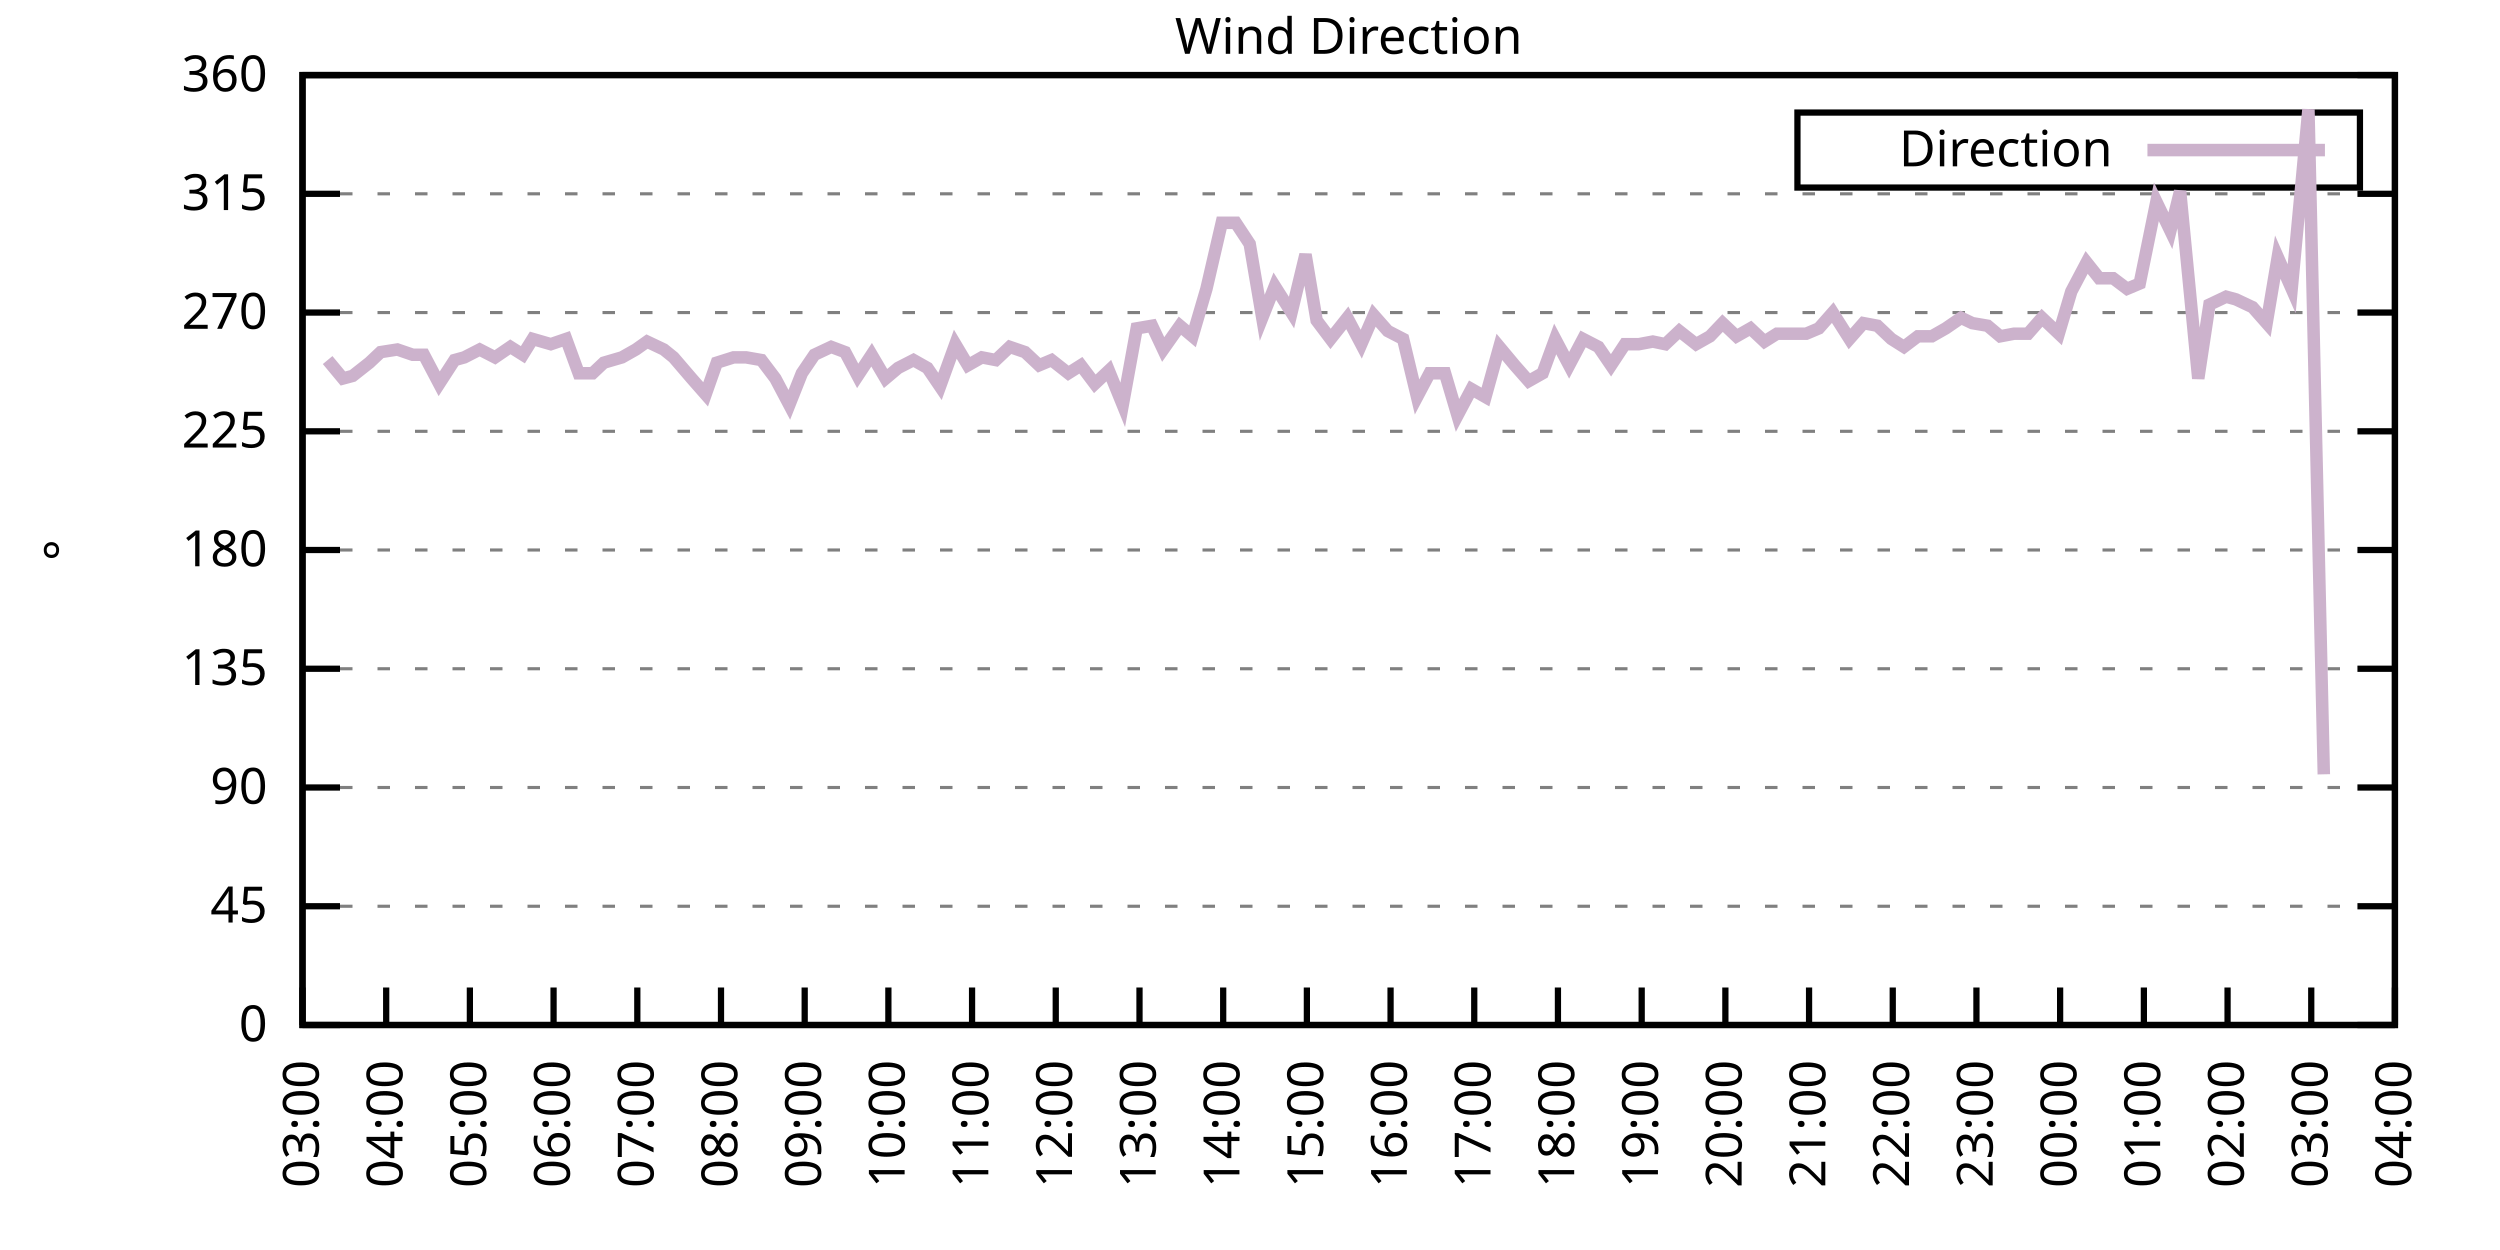
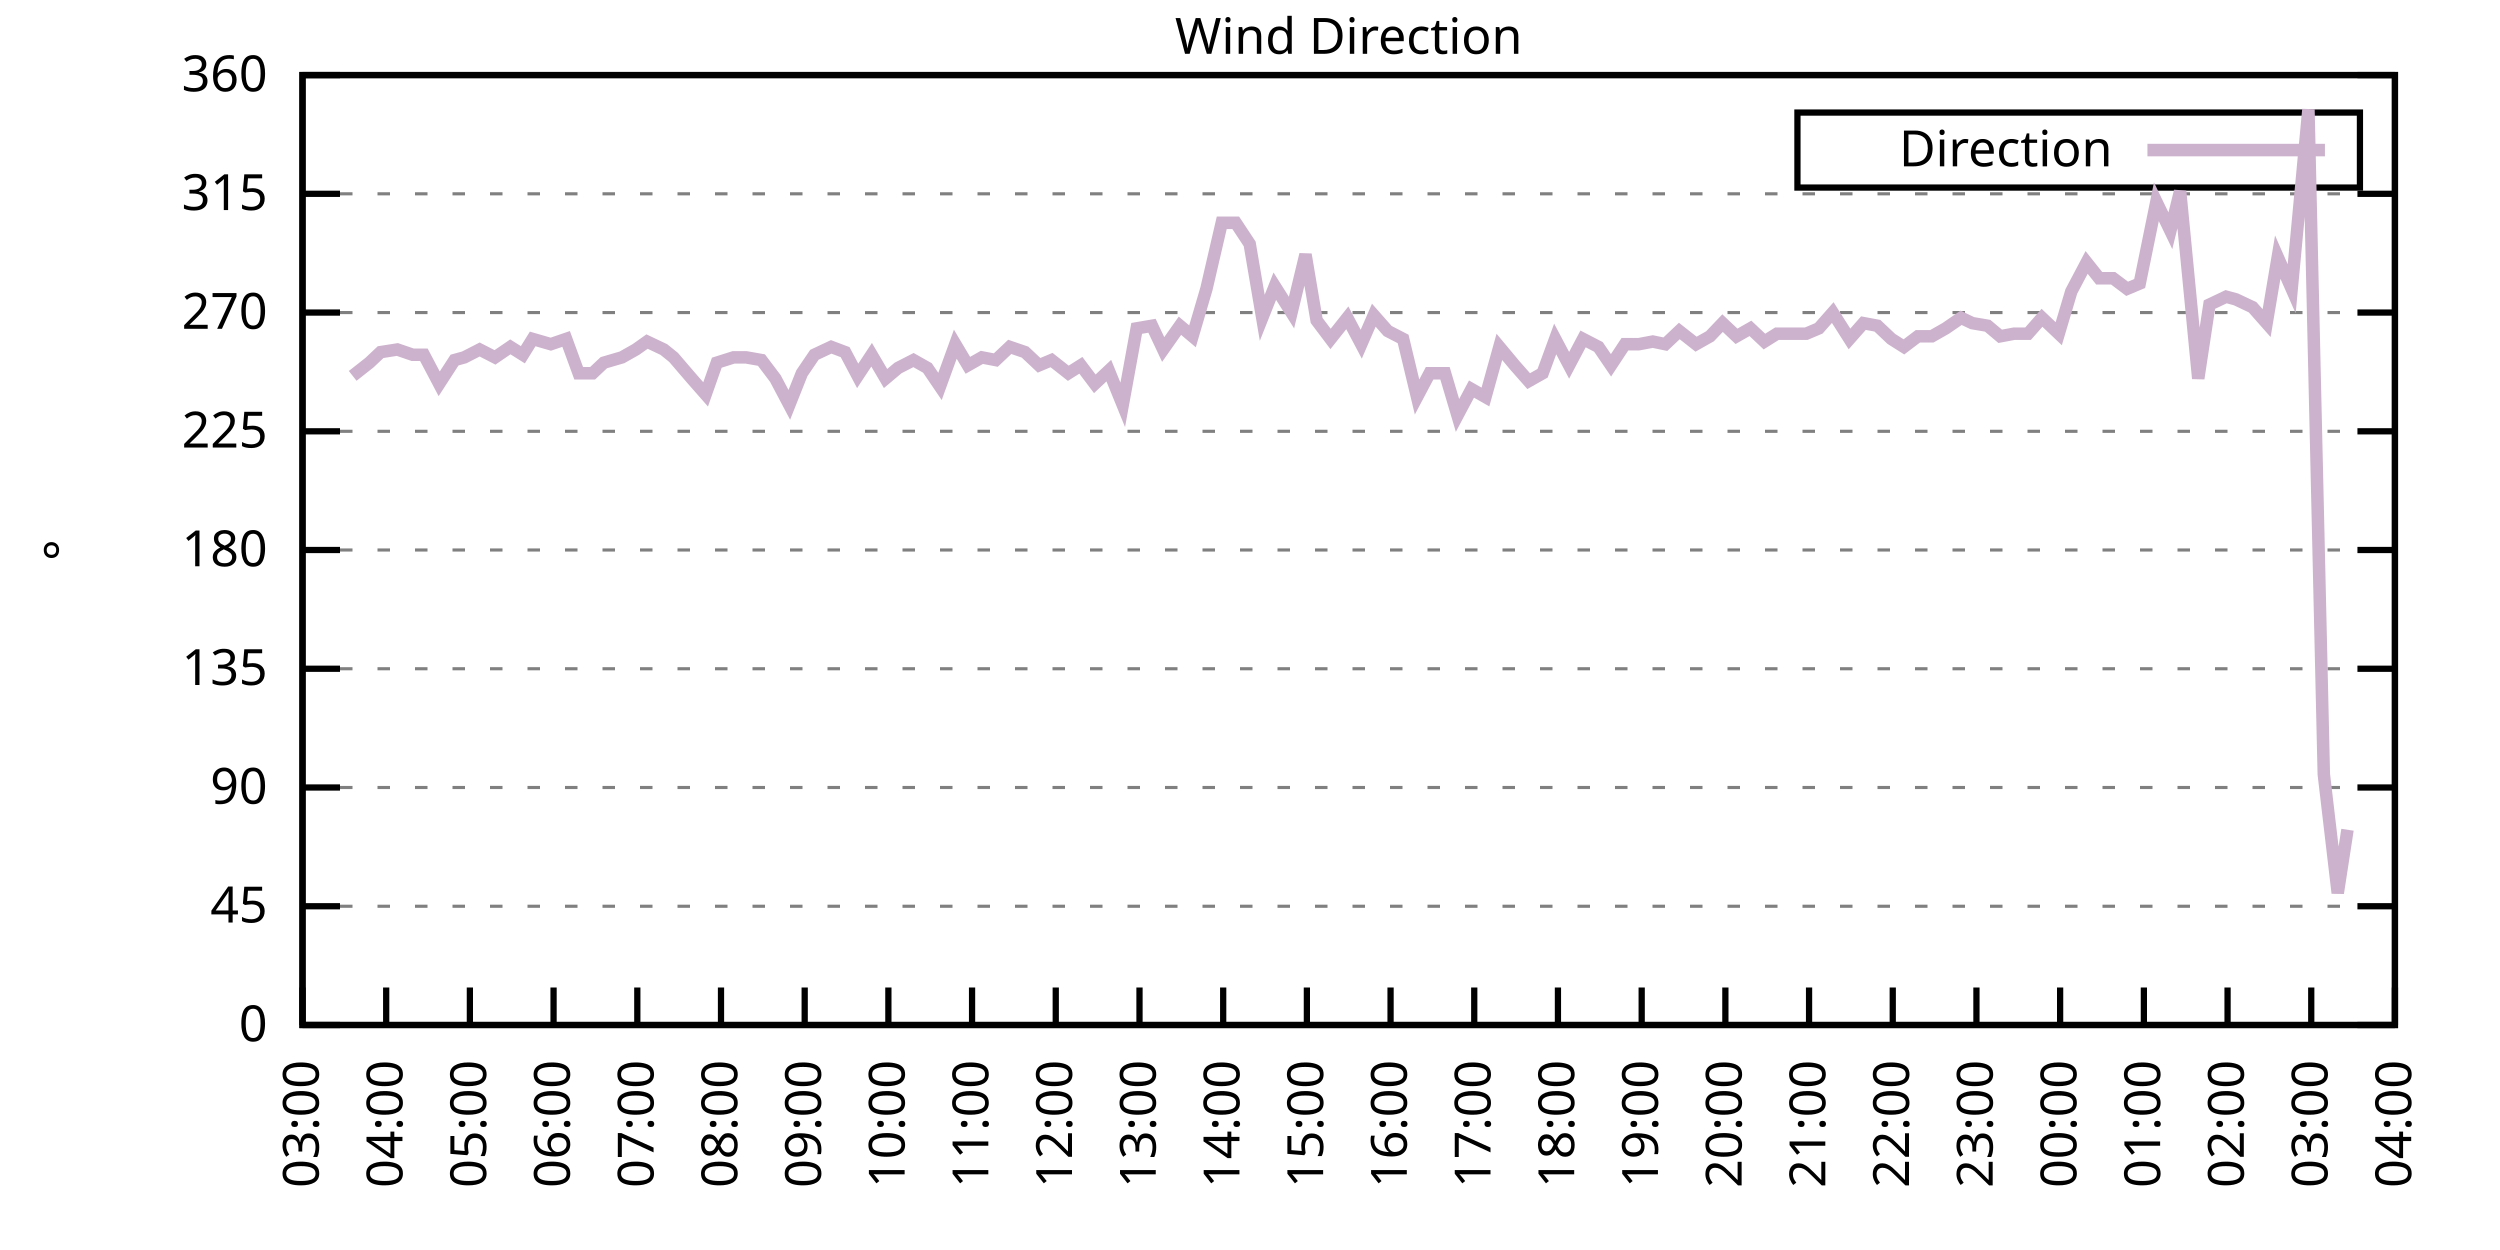
<svg xmlns="http://www.w3.org/2000/svg" xmlns:xlink="http://www.w3.org/1999/xlink" width="400" height="200" viewBox="0 0 400 200">
  <g id="gnuplot_canvas">
    <rect x="0" y="0" width="400" height="200" fill="none" />
    <defs>
      <circle id="gpDot" r="0.5" stroke-width="0.5" stroke="currentColor" />
      <path id="gpPt0" stroke-width="0.333" stroke="currentColor" d="M-1,0 h2 M0,-1 v2" />
      <path id="gpPt1" stroke-width="0.333" stroke="currentColor" d="M-1,-1 L1,1 M1,-1 L-1,1" />
      <path id="gpPt2" stroke-width="0.333" stroke="currentColor" d="M-1,0 L1,0 M0,-1 L0,1 M-1,-1 L1,1 M-1,1 L1,-1" />
      <rect id="gpPt3" stroke-width="0.333" stroke="currentColor" x="-1" y="-1" width="2" height="2" />
      <rect id="gpPt4" stroke-width="0.333" stroke="currentColor" fill="currentColor" x="-1" y="-1" width="2" height="2" />
      <circle id="gpPt5" stroke-width="0.333" stroke="currentColor" cx="0" cy="0" r="1" />
      <use xlink:href="#gpPt5" id="gpPt6" fill="currentColor" stroke="none" />
      <path id="gpPt7" stroke-width="0.333" stroke="currentColor" d="M0,-1.33 L-1.33,0.67 L1.33,0.67 z" />
      <use xlink:href="#gpPt7" id="gpPt8" fill="currentColor" stroke="none" />
      <use xlink:href="#gpPt7" id="gpPt9" stroke="currentColor" transform="rotate(180)" />
      <use xlink:href="#gpPt9" id="gpPt10" fill="currentColor" stroke="none" />
      <use xlink:href="#gpPt3" id="gpPt11" stroke="currentColor" transform="rotate(45)" />
      <use xlink:href="#gpPt11" id="gpPt12" fill="currentColor" stroke="none" />
      <path id="gpPt13" stroke-width="0.333" stroke="currentColor" d="M0,1.330 L1.265,0.411 L0.782,-1.067 L-0.782,-1.076 L-1.265,0.411 z" />
      <use xlink:href="#gpPt13" id="gpPt14" fill="currentColor" stroke="none" />
      <filter id="textbox" filterUnits="objectBoundingBox" x="0" y="0" height="1" width="1">
        <feFlood flood-color="white" flood-opacity="1" result="bgnd" />
        <feComposite in="SourceGraphic" in2="bgnd" operator="atop" />
      </filter>
      <filter id="greybox" filterUnits="objectBoundingBox" x="0" y="0" height="1" width="1">
        <feFlood flood-color="lightgrey" flood-opacity="1" result="grey" />
        <feComposite in="SourceGraphic" in2="grey" operator="atop" />
      </filter>
    </defs>
    <g fill="none" color="white" stroke="currentColor" stroke-width="1.00" stroke-linecap="butt" stroke-linejoin="miter">
</g>
    <g fill="none" color="black" stroke="currentColor" stroke-width="1.00" stroke-linecap="butt" stroke-linejoin="miter">
      <g stroke="none" shape-rendering="crispEdges">
        <polygon fill="rgb(255, 255, 255)" points="48.40,164.00 383.18,164.00 383.18,12.02 48.40,12.02 " />
      </g>
    </g>
    <g fill="none" color="black" stroke="currentColor" stroke-width="1.00" stroke-linecap="butt" stroke-linejoin="miter">
</g>
    <g fill="none" color="black" stroke="black" stroke-width="0.50" stroke-linecap="butt" stroke-linejoin="miter">
</g>
    <g fill="none" color="gray" stroke="currentColor" stroke-width="0.50" stroke-linecap="butt" stroke-linejoin="miter">
      <path stroke="gray" stroke-dasharray="2,4" class="gridline" d="M48.40,164.00 L383.19,164.00  " />
    </g>
    <g fill="none" color="gray" stroke="gray" stroke-width="1.00" stroke-linecap="butt" stroke-linejoin="miter">
</g>
    <g fill="none" color="black" stroke="currentColor" stroke-width="1.00" stroke-linecap="butt" stroke-linejoin="miter">
      <path stroke="black" d="M48.40,164.00 L54.40,164.00 M383.19,164.00 L377.19,164.00  " />
      <g transform="translate(42.80,166.60)" stroke="none" fill="black" font-family="Sans" font-size="8.00" text-anchor="end">
        <text>
          <tspan font-family="Sans"> 0</tspan>
        </text>
      </g>
    </g>
    <g fill="none" color="black" stroke="currentColor" stroke-width="1.00" stroke-linecap="butt" stroke-linejoin="miter">
</g>
    <g fill="none" color="black" stroke="black" stroke-width="0.50" stroke-linecap="butt" stroke-linejoin="miter">
</g>
    <g fill="none" color="gray" stroke="currentColor" stroke-width="0.50" stroke-linecap="butt" stroke-linejoin="miter">
      <path stroke="gray" stroke-dasharray="2,4" class="gridline" d="M48.40,145.00 L383.19,145.00  " />
    </g>
    <g fill="none" color="gray" stroke="gray" stroke-width="1.00" stroke-linecap="butt" stroke-linejoin="miter">
</g>
    <g fill="none" color="black" stroke="currentColor" stroke-width="1.00" stroke-linecap="butt" stroke-linejoin="miter">
      <path stroke="black" d="M48.40,145.00 L54.40,145.00 M383.19,145.00 L377.19,145.00  " />
      <g transform="translate(42.80,147.60)" stroke="none" fill="black" font-family="Sans" font-size="8.00" text-anchor="end">
        <text>
          <tspan font-family="Sans"> 45</tspan>
        </text>
      </g>
    </g>
    <g fill="none" color="black" stroke="currentColor" stroke-width="1.00" stroke-linecap="butt" stroke-linejoin="miter">
</g>
    <g fill="none" color="black" stroke="black" stroke-width="0.50" stroke-linecap="butt" stroke-linejoin="miter">
</g>
    <g fill="none" color="gray" stroke="currentColor" stroke-width="0.50" stroke-linecap="butt" stroke-linejoin="miter">
      <path stroke="gray" stroke-dasharray="2,4" class="gridline" d="M48.40,126.00 L383.19,126.00  " />
    </g>
    <g fill="none" color="gray" stroke="gray" stroke-width="1.00" stroke-linecap="butt" stroke-linejoin="miter">
</g>
    <g fill="none" color="black" stroke="currentColor" stroke-width="1.00" stroke-linecap="butt" stroke-linejoin="miter">
      <path stroke="black" d="M48.40,126.00 L54.40,126.00 M383.19,126.00 L377.19,126.00  " />
      <g transform="translate(42.80,128.60)" stroke="none" fill="black" font-family="Sans" font-size="8.00" text-anchor="end">
        <text>
          <tspan font-family="Sans"> 90</tspan>
        </text>
      </g>
    </g>
    <g fill="none" color="black" stroke="currentColor" stroke-width="1.00" stroke-linecap="butt" stroke-linejoin="miter">
</g>
    <g fill="none" color="black" stroke="black" stroke-width="0.50" stroke-linecap="butt" stroke-linejoin="miter">
</g>
    <g fill="none" color="gray" stroke="currentColor" stroke-width="0.50" stroke-linecap="butt" stroke-linejoin="miter">
      <path stroke="gray" stroke-dasharray="2,4" class="gridline" d="M48.40,107.00 L383.19,107.00  " />
    </g>
    <g fill="none" color="gray" stroke="gray" stroke-width="1.00" stroke-linecap="butt" stroke-linejoin="miter">
</g>
    <g fill="none" color="black" stroke="currentColor" stroke-width="1.00" stroke-linecap="butt" stroke-linejoin="miter">
      <path stroke="black" d="M48.40,107.00 L54.40,107.00 M383.19,107.00 L377.19,107.00  " />
      <g transform="translate(42.80,109.60)" stroke="none" fill="black" font-family="Sans" font-size="8.00" text-anchor="end">
        <text>
          <tspan font-family="Sans"> 135</tspan>
        </text>
      </g>
    </g>
    <g fill="none" color="black" stroke="currentColor" stroke-width="1.00" stroke-linecap="butt" stroke-linejoin="miter">
</g>
    <g fill="none" color="black" stroke="black" stroke-width="0.50" stroke-linecap="butt" stroke-linejoin="miter">
</g>
    <g fill="none" color="gray" stroke="currentColor" stroke-width="0.50" stroke-linecap="butt" stroke-linejoin="miter">
      <path stroke="gray" stroke-dasharray="2,4" class="gridline" d="M48.40,88.00 L383.19,88.00  " />
    </g>
    <g fill="none" color="gray" stroke="gray" stroke-width="1.00" stroke-linecap="butt" stroke-linejoin="miter">
</g>
    <g fill="none" color="black" stroke="currentColor" stroke-width="1.00" stroke-linecap="butt" stroke-linejoin="miter">
      <path stroke="black" d="M48.40,88.00 L54.40,88.00 M383.19,88.00 L377.19,88.00  " />
      <g transform="translate(42.80,90.60)" stroke="none" fill="black" font-family="Sans" font-size="8.00" text-anchor="end">
        <text>
          <tspan font-family="Sans"> 180</tspan>
        </text>
      </g>
    </g>
    <g fill="none" color="black" stroke="currentColor" stroke-width="1.00" stroke-linecap="butt" stroke-linejoin="miter">
</g>
    <g fill="none" color="black" stroke="black" stroke-width="0.50" stroke-linecap="butt" stroke-linejoin="miter">
</g>
    <g fill="none" color="gray" stroke="currentColor" stroke-width="0.50" stroke-linecap="butt" stroke-linejoin="miter">
      <path stroke="gray" stroke-dasharray="2,4" class="gridline" d="M48.40,69.01 L383.19,69.01  " />
    </g>
    <g fill="none" color="gray" stroke="gray" stroke-width="1.00" stroke-linecap="butt" stroke-linejoin="miter">
</g>
    <g fill="none" color="black" stroke="currentColor" stroke-width="1.00" stroke-linecap="butt" stroke-linejoin="miter">
      <path stroke="black" d="M48.40,69.01 L54.40,69.01 M383.19,69.01 L377.19,69.01  " />
      <g transform="translate(42.80,71.61)" stroke="none" fill="black" font-family="Sans" font-size="8.00" text-anchor="end">
        <text>
          <tspan font-family="Sans"> 225</tspan>
        </text>
      </g>
    </g>
    <g fill="none" color="black" stroke="currentColor" stroke-width="1.00" stroke-linecap="butt" stroke-linejoin="miter">
</g>
    <g fill="none" color="black" stroke="black" stroke-width="0.50" stroke-linecap="butt" stroke-linejoin="miter">
</g>
    <g fill="none" color="gray" stroke="currentColor" stroke-width="0.50" stroke-linecap="butt" stroke-linejoin="miter">
      <path stroke="gray" stroke-dasharray="2,4" class="gridline" d="M48.40,50.01 L383.19,50.01  " />
    </g>
    <g fill="none" color="gray" stroke="gray" stroke-width="1.00" stroke-linecap="butt" stroke-linejoin="miter">
</g>
    <g fill="none" color="black" stroke="currentColor" stroke-width="1.00" stroke-linecap="butt" stroke-linejoin="miter">
      <path stroke="black" d="M48.40,50.01 L54.40,50.01 M383.19,50.01 L377.19,50.01  " />
      <g transform="translate(42.80,52.61)" stroke="none" fill="black" font-family="Sans" font-size="8.00" text-anchor="end">
        <text>
          <tspan font-family="Sans"> 270</tspan>
        </text>
      </g>
    </g>
    <g fill="none" color="black" stroke="currentColor" stroke-width="1.00" stroke-linecap="butt" stroke-linejoin="miter">
</g>
    <g fill="none" color="black" stroke="black" stroke-width="0.50" stroke-linecap="butt" stroke-linejoin="miter">
</g>
    <g fill="none" color="gray" stroke="currentColor" stroke-width="0.50" stroke-linecap="butt" stroke-linejoin="miter">
      <path stroke="gray" stroke-dasharray="2,4" class="gridline" d="M48.40,31.01 L383.19,31.01  " />
    </g>
    <g fill="none" color="gray" stroke="gray" stroke-width="1.00" stroke-linecap="butt" stroke-linejoin="miter">
</g>
    <g fill="none" color="black" stroke="currentColor" stroke-width="1.00" stroke-linecap="butt" stroke-linejoin="miter">
      <path stroke="black" d="M48.40,31.01 L54.40,31.01 M383.19,31.01 L377.19,31.01  " />
      <g transform="translate(42.80,33.61)" stroke="none" fill="black" font-family="Sans" font-size="8.00" text-anchor="end">
        <text>
          <tspan font-family="Sans"> 315</tspan>
        </text>
      </g>
    </g>
    <g fill="none" color="black" stroke="currentColor" stroke-width="1.00" stroke-linecap="butt" stroke-linejoin="miter">
</g>
    <g fill="none" color="black" stroke="black" stroke-width="0.50" stroke-linecap="butt" stroke-linejoin="miter">
</g>
    <g fill="none" color="gray" stroke="currentColor" stroke-width="0.50" stroke-linecap="butt" stroke-linejoin="miter">
      <path stroke="gray" stroke-dasharray="2,4" class="gridline" d="M48.40,12.01 L383.19,12.01  " />
    </g>
    <g fill="none" color="gray" stroke="gray" stroke-width="1.00" stroke-linecap="butt" stroke-linejoin="miter">
</g>
    <g fill="none" color="black" stroke="currentColor" stroke-width="1.00" stroke-linecap="butt" stroke-linejoin="miter">
      <path stroke="black" d="M48.40,12.01 L54.40,12.01 M383.19,12.01 L377.19,12.01  " />
      <g transform="translate(42.80,14.61)" stroke="none" fill="black" font-family="Sans" font-size="8.00" text-anchor="end">
        <text>
          <tspan font-family="Sans"> 360</tspan>
        </text>
      </g>
    </g>
    <g fill="none" color="black" stroke="currentColor" stroke-width="1.00" stroke-linecap="butt" stroke-linejoin="miter">
      <path stroke="black" d="M48.40,164.00 L48.40,158.00  " />
      <g transform="translate(51.00,169.60) rotate(270.00)" stroke="none" fill="black" font-family="Sans" font-size="8.00" text-anchor="end">
        <text>
          <tspan font-family="Sans">03:00</tspan>
        </text>
      </g>
    </g>
    <g fill="none" color="black" stroke="currentColor" stroke-width="1.00" stroke-linecap="butt" stroke-linejoin="miter">
      <path stroke="black" d="M61.79,164.00 L61.79,158.00  " />
      <g transform="translate(64.39,169.60) rotate(270.00)" stroke="none" fill="black" font-family="Sans" font-size="8.00" text-anchor="end">
        <text>
          <tspan font-family="Sans">04:00</tspan>
        </text>
      </g>
    </g>
    <g fill="none" color="black" stroke="currentColor" stroke-width="1.00" stroke-linecap="butt" stroke-linejoin="miter">
      <path stroke="black" d="M75.18,164.00 L75.18,158.00  " />
      <g transform="translate(77.78,169.60) rotate(270.00)" stroke="none" fill="black" font-family="Sans" font-size="8.00" text-anchor="end">
        <text>
          <tspan font-family="Sans">05:00</tspan>
        </text>
      </g>
    </g>
    <g fill="none" color="black" stroke="currentColor" stroke-width="1.00" stroke-linecap="butt" stroke-linejoin="miter">
      <path stroke="black" d="M88.57,164.00 L88.57,158.00  " />
      <g transform="translate(91.17,169.60) rotate(270.00)" stroke="none" fill="black" font-family="Sans" font-size="8.00" text-anchor="end">
        <text>
          <tspan font-family="Sans">06:00</tspan>
        </text>
      </g>
    </g>
    <g fill="none" color="black" stroke="currentColor" stroke-width="1.00" stroke-linecap="butt" stroke-linejoin="miter">
      <path stroke="black" d="M101.97,164.00 L101.97,158.00  " />
      <g transform="translate(104.57,169.60) rotate(270.00)" stroke="none" fill="black" font-family="Sans" font-size="8.00" text-anchor="end">
        <text>
          <tspan font-family="Sans">07:00</tspan>
        </text>
      </g>
    </g>
    <g fill="none" color="black" stroke="currentColor" stroke-width="1.00" stroke-linecap="butt" stroke-linejoin="miter">
      <path stroke="black" d="M115.36,164.00 L115.36,158.00  " />
      <g transform="translate(117.96,169.60) rotate(270.00)" stroke="none" fill="black" font-family="Sans" font-size="8.00" text-anchor="end">
        <text>
          <tspan font-family="Sans">08:00</tspan>
        </text>
      </g>
    </g>
    <g fill="none" color="black" stroke="currentColor" stroke-width="1.00" stroke-linecap="butt" stroke-linejoin="miter">
      <path stroke="black" d="M128.75,164.00 L128.75,158.00  " />
      <g transform="translate(131.35,169.60) rotate(270.00)" stroke="none" fill="black" font-family="Sans" font-size="8.00" text-anchor="end">
        <text>
          <tspan font-family="Sans">09:00</tspan>
        </text>
      </g>
    </g>
    <g fill="none" color="black" stroke="currentColor" stroke-width="1.00" stroke-linecap="butt" stroke-linejoin="miter">
      <path stroke="black" d="M142.14,164.00 L142.14,158.00  " />
      <g transform="translate(144.74,169.60) rotate(270.00)" stroke="none" fill="black" font-family="Sans" font-size="8.00" text-anchor="end">
        <text>
          <tspan font-family="Sans">10:00</tspan>
        </text>
      </g>
    </g>
    <g fill="none" color="black" stroke="currentColor" stroke-width="1.00" stroke-linecap="butt" stroke-linejoin="miter">
      <path stroke="black" d="M155.53,164.00 L155.53,158.00  " />
      <g transform="translate(158.13,169.60) rotate(270.00)" stroke="none" fill="black" font-family="Sans" font-size="8.00" text-anchor="end">
        <text>
          <tspan font-family="Sans">11:00</tspan>
        </text>
      </g>
    </g>
    <g fill="none" color="black" stroke="currentColor" stroke-width="1.00" stroke-linecap="butt" stroke-linejoin="miter">
      <path stroke="black" d="M168.92,164.00 L168.92,158.00  " />
      <g transform="translate(171.52,169.60) rotate(270.00)" stroke="none" fill="black" font-family="Sans" font-size="8.00" text-anchor="end">
        <text>
          <tspan font-family="Sans">12:00</tspan>
        </text>
      </g>
    </g>
    <g fill="none" color="black" stroke="currentColor" stroke-width="1.00" stroke-linecap="butt" stroke-linejoin="miter">
      <path stroke="black" d="M182.32,164.00 L182.32,158.00  " />
      <g transform="translate(184.92,169.60) rotate(270.00)" stroke="none" fill="black" font-family="Sans" font-size="8.00" text-anchor="end">
        <text>
          <tspan font-family="Sans">13:00</tspan>
        </text>
      </g>
    </g>
    <g fill="none" color="black" stroke="currentColor" stroke-width="1.00" stroke-linecap="butt" stroke-linejoin="miter">
      <path stroke="black" d="M195.71,164.00 L195.71,158.00  " />
      <g transform="translate(198.31,169.60) rotate(270.00)" stroke="none" fill="black" font-family="Sans" font-size="8.00" text-anchor="end">
        <text>
          <tspan font-family="Sans">14:00</tspan>
        </text>
      </g>
    </g>
    <g fill="none" color="black" stroke="currentColor" stroke-width="1.00" stroke-linecap="butt" stroke-linejoin="miter">
      <path stroke="black" d="M209.10,164.00 L209.10,158.00  " />
      <g transform="translate(211.70,169.60) rotate(270.00)" stroke="none" fill="black" font-family="Sans" font-size="8.00" text-anchor="end">
        <text>
          <tspan font-family="Sans">15:00</tspan>
        </text>
      </g>
    </g>
    <g fill="none" color="black" stroke="currentColor" stroke-width="1.00" stroke-linecap="butt" stroke-linejoin="miter">
      <path stroke="black" d="M222.49,164.00 L222.49,158.00  " />
      <g transform="translate(225.09,169.60) rotate(270.00)" stroke="none" fill="black" font-family="Sans" font-size="8.00" text-anchor="end">
        <text>
          <tspan font-family="Sans">16:00</tspan>
        </text>
      </g>
    </g>
    <g fill="none" color="black" stroke="currentColor" stroke-width="1.00" stroke-linecap="butt" stroke-linejoin="miter">
      <path stroke="black" d="M235.88,164.00 L235.88,158.00  " />
      <g transform="translate(238.48,169.60) rotate(270.00)" stroke="none" fill="black" font-family="Sans" font-size="8.00" text-anchor="end">
        <text>
          <tspan font-family="Sans">17:00</tspan>
        </text>
      </g>
    </g>
    <g fill="none" color="black" stroke="currentColor" stroke-width="1.00" stroke-linecap="butt" stroke-linejoin="miter">
      <path stroke="black" d="M249.27,164.00 L249.27,158.00  " />
      <g transform="translate(251.87,169.60) rotate(270.00)" stroke="none" fill="black" font-family="Sans" font-size="8.00" text-anchor="end">
        <text>
          <tspan font-family="Sans">18:00</tspan>
        </text>
      </g>
    </g>
    <g fill="none" color="black" stroke="currentColor" stroke-width="1.00" stroke-linecap="butt" stroke-linejoin="miter">
      <path stroke="black" d="M262.67,164.00 L262.67,158.00  " />
      <g transform="translate(265.27,169.60) rotate(270.00)" stroke="none" fill="black" font-family="Sans" font-size="8.00" text-anchor="end">
        <text>
          <tspan font-family="Sans">19:00</tspan>
        </text>
      </g>
    </g>
    <g fill="none" color="black" stroke="currentColor" stroke-width="1.00" stroke-linecap="butt" stroke-linejoin="miter">
      <path stroke="black" d="M276.06,164.00 L276.06,158.00  " />
      <g transform="translate(278.66,169.60) rotate(270.00)" stroke="none" fill="black" font-family="Sans" font-size="8.00" text-anchor="end">
        <text>
          <tspan font-family="Sans">20:00</tspan>
        </text>
      </g>
    </g>
    <g fill="none" color="black" stroke="currentColor" stroke-width="1.00" stroke-linecap="butt" stroke-linejoin="miter">
      <path stroke="black" d="M289.45,164.00 L289.45,158.00  " />
      <g transform="translate(292.05,169.60) rotate(270.00)" stroke="none" fill="black" font-family="Sans" font-size="8.00" text-anchor="end">
        <text>
          <tspan font-family="Sans">21:00</tspan>
        </text>
      </g>
    </g>
    <g fill="none" color="black" stroke="currentColor" stroke-width="1.00" stroke-linecap="butt" stroke-linejoin="miter">
      <path stroke="black" d="M302.84,164.00 L302.84,158.00  " />
      <g transform="translate(305.44,169.60) rotate(270.00)" stroke="none" fill="black" font-family="Sans" font-size="8.00" text-anchor="end">
        <text>
          <tspan font-family="Sans">22:00</tspan>
        </text>
      </g>
    </g>
    <g fill="none" color="black" stroke="currentColor" stroke-width="1.00" stroke-linecap="butt" stroke-linejoin="miter">
      <path stroke="black" d="M316.23,164.00 L316.23,158.00  " />
      <g transform="translate(318.83,169.60) rotate(270.00)" stroke="none" fill="black" font-family="Sans" font-size="8.00" text-anchor="end">
        <text>
          <tspan font-family="Sans">23:00</tspan>
        </text>
      </g>
    </g>
    <g fill="none" color="black" stroke="currentColor" stroke-width="1.00" stroke-linecap="butt" stroke-linejoin="miter">
      <path stroke="black" d="M329.62,164.00 L329.62,158.00  " />
      <g transform="translate(332.22,169.60) rotate(270.00)" stroke="none" fill="black" font-family="Sans" font-size="8.00" text-anchor="end">
        <text>
          <tspan font-family="Sans">00:00</tspan>
        </text>
      </g>
    </g>
    <g fill="none" color="black" stroke="currentColor" stroke-width="1.00" stroke-linecap="butt" stroke-linejoin="miter">
      <path stroke="black" d="M343.02,164.00 L343.02,158.00  " />
      <g transform="translate(345.62,169.60) rotate(270.00)" stroke="none" fill="black" font-family="Sans" font-size="8.00" text-anchor="end">
        <text>
          <tspan font-family="Sans">01:00</tspan>
        </text>
      </g>
    </g>
    <g fill="none" color="black" stroke="currentColor" stroke-width="1.00" stroke-linecap="butt" stroke-linejoin="miter">
      <path stroke="black" d="M356.41,164.00 L356.41,158.00  " />
      <g transform="translate(359.01,169.60) rotate(270.00)" stroke="none" fill="black" font-family="Sans" font-size="8.00" text-anchor="end">
        <text>
          <tspan font-family="Sans">02:00</tspan>
        </text>
      </g>
    </g>
    <g fill="none" color="black" stroke="currentColor" stroke-width="1.00" stroke-linecap="butt" stroke-linejoin="miter">
      <path stroke="black" d="M369.80,164.00 L369.80,158.00  " />
      <g transform="translate(372.40,169.60) rotate(270.00)" stroke="none" fill="black" font-family="Sans" font-size="8.00" text-anchor="end">
        <text>
          <tspan font-family="Sans">03:00</tspan>
        </text>
      </g>
    </g>
    <g fill="none" color="black" stroke="currentColor" stroke-width="1.00" stroke-linecap="butt" stroke-linejoin="miter">
      <path stroke="black" d="M383.19,164.00 L383.19,158.00  " />
      <g transform="translate(385.79,169.60) rotate(270.00)" stroke="none" fill="black" font-family="Sans" font-size="8.00" text-anchor="end">
        <text>
          <tspan font-family="Sans">04:00</tspan>
        </text>
      </g>
    </g>
    <g fill="none" color="black" stroke="currentColor" stroke-width="1.00" stroke-linecap="butt" stroke-linejoin="miter">
</g>
    <g fill="none" color="black" stroke="currentColor" stroke-width="1.00" stroke-linecap="butt" stroke-linejoin="miter">
      <path stroke="black" d="M48.40,12.01 L48.40,164.00 L383.19,164.00 L383.19,12.01 L48.40,12.01 Z  " />
    </g>
    <g fill="none" color="black" stroke="currentColor" stroke-width="1.00" stroke-linecap="butt" stroke-linejoin="miter">
</g>
    <g fill="none" color="black" stroke="currentColor" stroke-width="1.00" stroke-linecap="butt" stroke-linejoin="miter">
      <path stroke="black" d="M287.59,30.01 L287.59,18.01 L377.59,18.01 L377.59,30.01 L287.59,30.01 Z  " />
    </g>
    <g id="Wind_direction_plot_1">
      <g fill="none" color="white" stroke="black" stroke-width="2.00" stroke-linecap="butt" stroke-linejoin="miter">
</g>
      <g fill="none" color="black" stroke="currentColor" stroke-width="2.00" stroke-linecap="butt" stroke-linejoin="miter">
        <g transform="translate(337.99,26.61)" stroke="none" fill="black" font-family="Sans" font-size="8.00" text-anchor="end">
          <text>
            <tspan font-family="Sans">Direction</tspan>
          </text>
        </g>
      </g>
      <g fill="none" color="black" stroke="currentColor" stroke-width="2.00" stroke-linecap="butt" stroke-linejoin="miter">
-         <path stroke="rgb(204, 178, 204)" d="M343.59,24.01 L371.99,24.01 M52.42,57.61 L54.87,60.56 L56.43,60.14 L59.11,58.03 L60.90,56.34 L63.58,55.92   L66.03,56.76 L67.82,56.76 L70.27,61.41 L72.73,57.61 L74.29,57.18 L76.75,55.92 L79.20,57.18 L81.66,55.50   L83.66,56.76 L85.23,54.23 L88.13,55.07 L90.58,54.23 L92.59,59.72 L94.82,59.72 L96.61,58.03 L99.51,57.18   L101.74,55.92 L103.53,54.65 L106.21,55.92 L107.77,57.18 L110.67,60.56 L112.90,63.10 L114.69,58.03 L117.37,57.18   L119.38,57.18 L121.83,57.61 L124.06,60.56 L126.29,64.78 L128.30,59.72 L130.31,56.76 L132.99,55.50 L135.22,56.34   L137.23,60.14 L139.46,56.76 L141.69,60.56 L143.70,58.87 L146.16,57.61 L148.39,58.87 L150.40,61.83 L152.85,55.07   L154.86,58.45 L157.10,57.18 L159.33,57.61 L161.56,55.50 L164.01,56.34 L166.25,58.45 L168.25,57.61 L170.93,59.72   L172.94,58.45 L175.17,61.41 L177.41,59.30 L179.64,64.78 L181.87,52.54 L184.32,52.12 L186.11,55.92 L188.79,52.12   L190.80,53.81 L193.03,46.21 L195.48,35.65 L197.72,35.65 L199.95,39.03 L201.96,50.85 L203.97,45.79 L206.64,50.01   L208.88,40.72 L210.66,51.27 L212.89,54.23 L215.57,50.85 L217.80,55.07 L219.81,50.43 L222.04,52.96 L224.50,54.23   L226.73,63.52 L228.74,59.72 L231.20,59.72 L233.20,66.47 L235.44,62.25 L237.67,63.52 L239.90,55.50 L242.36,58.45   L244.59,60.98 L246.82,59.72 L248.83,54.23 L251.06,58.45 L253.29,54.23 L255.75,55.50 L257.76,58.45 L259.99,55.07   L262.22,55.07 L264.45,54.65 L266.46,55.07 L268.69,52.96 L271.37,55.07 L273.60,53.81 L275.61,51.70 L277.84,53.81   L280.07,52.54 L282.31,54.65 L284.32,53.39 L286.99,53.39 L289.00,53.39 L291.01,52.54 L293.24,50.01 L295.92,54.23   L298.15,51.70 L300.39,52.12 L302.62,54.23 L304.63,55.50 L306.86,53.81 L309.09,53.81 L311.32,52.54 L313.78,50.85   L315.56,51.70 L318.02,52.12 L320.03,53.81 L322.26,53.39 L324.49,53.39 L326.72,50.85 L329.40,53.39 L331.41,46.63   L333.86,41.99 L335.87,44.52 L338.10,44.52 L340.34,46.21 L342.35,45.36 L345.02,32.28 L347.26,36.92 L348.82,30.59   L351.72,60.56 L353.51,48.74 L356.18,47.47 L357.75,47.90 L360.42,49.16 L362.66,51.70 L364.44,41.14 L366.67,46.21   L369.35,17.50 L371.81,123.89  " />
+         <path stroke="rgb(204, 178, 204)" d="M343.59,24.01 L371.99,24.01 M56.43,60.14 L59.11,58.03 L60.90,56.34 L63.58,55.92 L66.03,56.76 L67.82,56.76   L70.27,61.41 L72.73,57.61 L74.29,57.18 L76.75,55.92 L79.20,57.18 L81.66,55.50 L83.66,56.76 L85.23,54.23   L88.13,55.07 L90.58,54.23 L92.59,59.72 L94.82,59.72 L96.61,58.03 L99.51,57.18 L101.74,55.92 L103.53,54.65   L106.21,55.92 L107.77,57.18 L110.67,60.56 L112.90,63.10 L114.69,58.03 L117.37,57.18 L119.38,57.18 L121.83,57.61   L124.06,60.56 L126.29,64.78 L128.30,59.72 L130.31,56.76 L132.99,55.50 L135.22,56.34 L137.23,60.14 L139.46,56.76   L141.69,60.56 L143.70,58.87 L146.16,57.61 L148.39,58.87 L150.40,61.83 L152.85,55.07 L154.86,58.45 L157.10,57.18   L159.33,57.61 L161.56,55.50 L164.01,56.34 L166.25,58.45 L168.25,57.61 L170.93,59.72 L172.94,58.45 L175.17,61.41   L177.41,59.30 L179.64,64.78 L181.87,52.54 L184.32,52.12 L186.11,55.92 L188.79,52.12 L190.80,53.81 L193.03,46.21   L195.48,35.65 L197.72,35.65 L199.95,39.03 L201.96,50.85 L203.97,45.79 L206.64,50.01 L208.88,40.72 L210.66,51.27   L212.89,54.23 L215.57,50.85 L217.80,55.07 L219.81,50.43 L222.04,52.96 L224.50,54.23 L226.73,63.52 L228.74,59.72   L231.20,59.72 L233.20,66.47 L235.44,62.25 L237.67,63.52 L239.90,55.50 L242.36,58.45 L244.59,60.98 L246.82,59.72   L248.83,54.23 L251.06,58.45 L253.29,54.23 L255.75,55.50 L257.76,58.45 L259.99,55.07 L262.22,55.07 L264.45,54.65   L266.46,55.07 L268.69,52.96 L271.37,55.07 L273.60,53.81 L275.61,51.70 L277.84,53.81 L280.07,52.54 L282.31,54.65   L284.32,53.39 L286.99,53.39 L289.00,53.39 L291.01,52.54 L293.24,50.01 L295.92,54.23 L298.15,51.70 L300.39,52.12   L302.62,54.23 L304.63,55.50 L306.86,53.81 L309.09,53.81 L311.32,52.54 L313.78,50.85 L315.56,51.70 L318.02,52.12   L320.03,53.81 L322.26,53.39 L324.49,53.39 L326.72,50.85 L329.40,53.39 L331.41,46.63 L333.86,41.99 L335.87,44.52   L338.10,44.52 L340.34,46.21 L342.35,45.36 L345.02,32.28 L347.26,36.92 L348.82,30.59 L351.72,60.56 L353.51,48.74   L356.18,47.47 L357.75,47.90 L360.42,49.16 L362.66,51.70 L364.44,41.14 L366.67,46.21 L369.35,17.50 L371.81,123.89   L374.04,142.89 L375.60,132.76  " />
      </g>
    </g>
    <g fill="none" color="black" stroke="currentColor" stroke-width="2.00" stroke-linecap="butt" stroke-linejoin="miter">
</g>
    <g fill="none" color="black" stroke="black" stroke-width="1.00" stroke-linecap="butt" stroke-linejoin="miter">
</g>
    <g fill="none" color="black" stroke="currentColor" stroke-width="1.00" stroke-linecap="butt" stroke-linejoin="miter">
      <path stroke="black" d="M48.40,12.01 L48.40,164.00 L383.19,164.00 L383.19,12.01 L48.40,12.01 Z  " />
      <g transform="translate(12.80,88.01) rotate(270.00)" stroke="none" fill="black" font-family="Sans" font-size="8.00" text-anchor="middle">
        <text>
          <tspan font-family="Sans">°</tspan>
        </text>
      </g>
    </g>
    <g fill="none" color="black" stroke="currentColor" stroke-width="1.00" stroke-linecap="butt" stroke-linejoin="miter">
</g>
    <g fill="none" color="black" stroke="currentColor" stroke-width="1.00" stroke-linecap="butt" stroke-linejoin="miter">
      <g transform="translate(215.79,8.61)" stroke="none" fill="black" font-family="Sans" font-size="8.00" text-anchor="middle">
        <text>
          <tspan font-family="Sans">Wind Direction</tspan>
        </text>
      </g>
    </g>
    <g fill="none" color="black" stroke="currentColor" stroke-width="1.00" stroke-linecap="butt" stroke-linejoin="miter">
</g>
  </g>
</svg>
